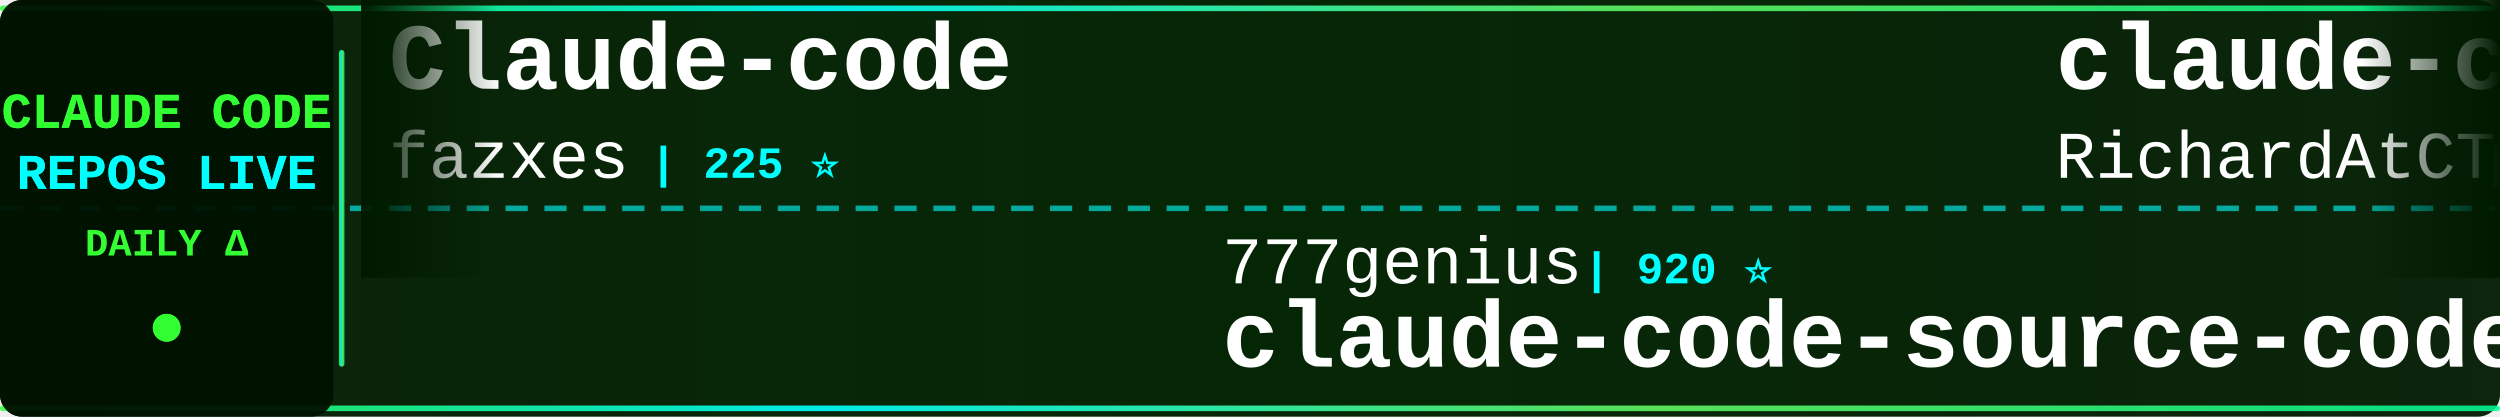
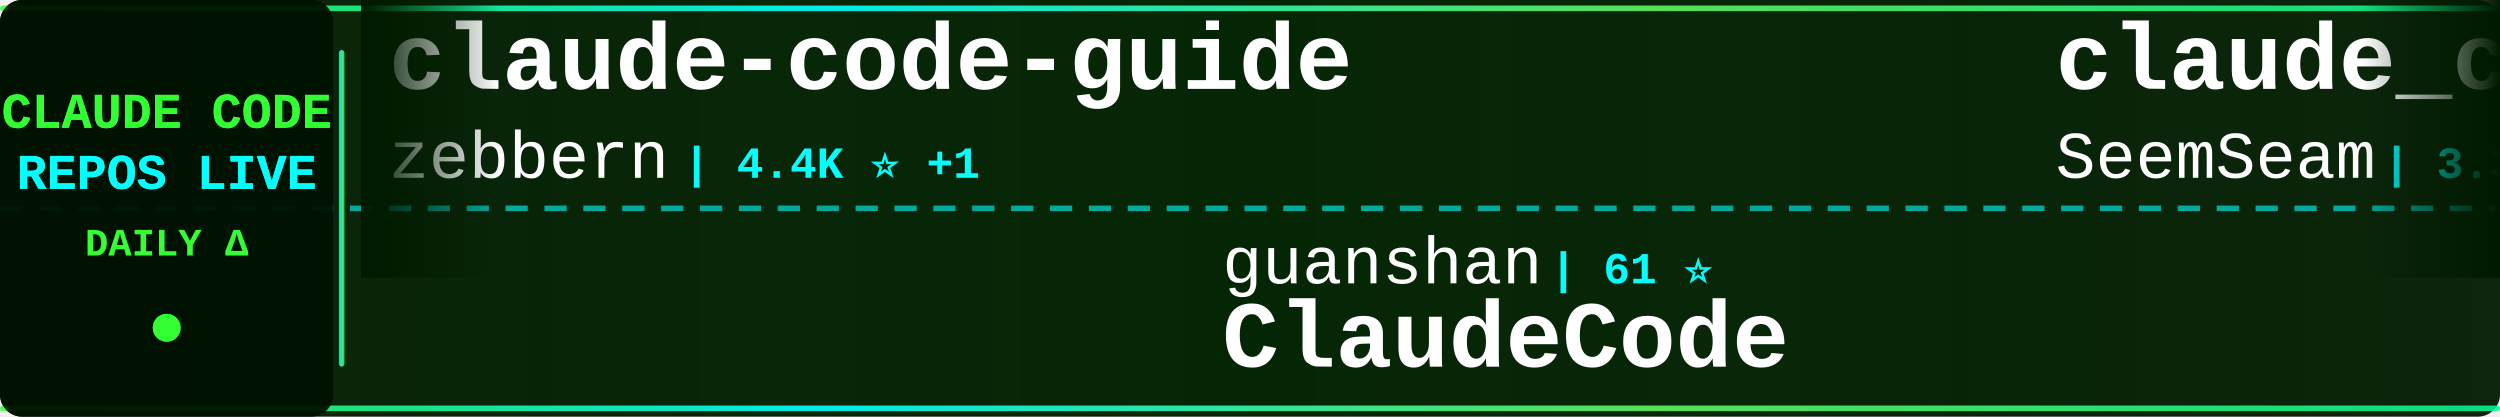
<svg xmlns="http://www.w3.org/2000/svg" width="900" height="150">
  <defs>
    <linearGradient id="tickerBg" x1="0%" y1="0%" x2="100%" y2="0%">
      <stop offset="0%" style="stop-color:#001a00;stop-opacity:0.95" />
      <stop offset="50%" style="stop-color:#002200;stop-opacity:0.98" />
      <stop offset="100%" style="stop-color:#001a00;stop-opacity:0.95" />
    </linearGradient>
    <linearGradient id="borderGrad" x1="0%" y1="0%" x2="100%" y2="0%">
      <stop offset="0%" style="stop-color:#33ff33;stop-opacity:0.85">
        <animate attributeName="stop-opacity" values="0.85;1;0.85" dur="2s" repeatCount="indefinite" />
      </stop>
      <stop offset="33%" style="stop-color:#00ffff;stop-opacity:0.9">
        <animate attributeName="stop-opacity" values="0.9;1;0.9" dur="2.2s" repeatCount="indefinite" />
      </stop>
      <stop offset="66%" style="stop-color:#66ff66;stop-opacity:0.85">
        <animate attributeName="stop-opacity" values="0.85;1;0.85" dur="1.8s" repeatCount="indefinite" />
      </stop>
      <stop offset="100%" style="stop-color:#00ff99;stop-opacity:0.85">
        <animate attributeName="stop-opacity" values="0.85;1;0.85" dur="2s" repeatCount="indefinite" />
      </stop>
    </linearGradient>
    <filter id="textGlow">
      <feGaussianBlur stdDeviation="0.1" result="coloredBlur" />
      <feMerge>
        <feMergeNode in="coloredBlur" />
        <feMergeNode in="SourceGraphic" />
      </feMerge>
    </filter>
    <filter id="metricGlow">
      <feGaussianBlur stdDeviation="0.2" result="coloredBlur" />
      <feMerge>
        <feMergeNode in="coloredBlur" />
        <feMergeNode in="SourceGraphic" />
      </feMerge>
    </filter>
    <linearGradient id="leftFade" x1="0%" y1="0%" x2="100%" y2="0%">
      <stop offset="0%" style="stop-color:#001a00;stop-opacity:1" />
      <stop offset="100%" style="stop-color:#001a00;stop-opacity:0" />
    </linearGradient>
    <linearGradient id="rightFade" x1="0%" y1="0%" x2="100%" y2="0%">
      <stop offset="0%" style="stop-color:#001a00;stop-opacity:0" />
      <stop offset="100%" style="stop-color:#001a00;stop-opacity:1" />
    </linearGradient>
  </defs>
  <rect width="900" height="150" fill="url(#tickerBg)" rx="8" />
  <rect x="0" y="2" width="900" height="2" fill="url(#borderGrad)" rx="1" />
  <rect x="0" y="146" width="900" height="2" fill="url(#borderGrad)" rx="1" />
  <line x1="0" y1="75" x2="900" y2="75" stroke="#00ffff" stroke-width="2" stroke-dasharray="8 6" opacity="0.6" />
  <rect x="0" y="0" width="120" height="150" fill="#001100" opacity="0.95" rx="8" />
  <text x="60" y="46" font-family="'Courier New', monospace" font-size="18" font-weight="bold" fill="#33ff33" text-anchor="middle" filter="url(#textGlow)">
    CLAUDE CODE
  </text>
  <text x="60" y="68" font-family="'Courier New', monospace" font-size="18" font-weight="bold" fill="#00ffff" text-anchor="middle" filter="url(#textGlow)">
    REPOS LIVE
  </text>
  <text x="60" y="92" font-family="'Courier New', monospace" font-size="14" font-weight="bold" fill="#33ff33" text-anchor="middle">
    DAILY Δ
  </text>
  <circle cx="60" cy="118" r="5" fill="#33ff33" filter="url(#metricGlow)">
    <animate attributeName="r" values="4;6;4" dur="1.5s" repeatCount="indefinite" />
    <animate attributeName="opacity" values="0.6;1;0.6" dur="1.5s" repeatCount="indefinite" />
  </circle>
  <rect x="122" y="18" width="2" height="114" fill="url(#borderGrad)" rx="1" />
  <clipPath id="tickerClip">
    <rect x="130" y="0" width="770" height="150" />
  </clipPath>
  <g clip-path="url(#tickerClip)">
    <g id="tickerItems">
      <animateTransform attributeName="transform" attributeType="XML" type="translate" from="0 0" to="-3000 0" dur="54s" repeatCount="indefinite" />
      <g transform="translate(0, 0)">
-         <text x="140" y="32" font-family="'Courier New', monospace" font-size="34" font-weight="bold" fill="#ffffff">Claude-code</text>
-         <text x="140" y="64" font-family="'Courier New', monospace" font-size="24" font-weight="normal" fill="#ffffff" opacity="1.0">fazxes</text>
-         <text x="234" y="64" font-family="'Courier New', monospace" font-size="16" font-weight="bold" fill="#00ffff"> | 225 ⭐</text>
+         <text x="140" y="32" font-family="'Courier New', monospace" font-size="34" font-weight="bold" fill="#ffffff">claude-code-guide</text>
+         <text x="140" y="64" font-family="'Courier New', monospace" font-size="24" font-weight="normal" fill="#ffffff" opacity="1.0">zebbern</text>
+         <text x="246" y="64" font-family="'Courier New', monospace" font-size="16" font-weight="bold" fill="#00ffff"> | 4.4K ⭐ +1</text>
      </g>
      <g transform="translate(300, 0)">
-         <text x="140" y="102" font-family="'Courier New', monospace" font-size="24" font-weight="normal" fill="#ffffff" opacity="1.0">777genius</text>
-         <text x="270" y="102" font-family="'Courier New', monospace" font-size="16" font-weight="bold" fill="#00ffff"> | 920 ⭐</text>
-         <text x="140" y="132" font-family="'Courier New', monospace" font-size="34" font-weight="bold" fill="#ffffff">claude-code-source-code</text>
-       </g>
-       <g transform="translate(600, 0)">
-         <text x="140" y="32" font-family="'Courier New', monospace" font-size="34" font-weight="bold" fill="#ffffff">claude-code-telegram</text>
-         <text x="140" y="64" font-family="'Courier New', monospace" font-size="24" font-weight="normal" fill="#ffffff" opacity="1.0">RichardAtCT</text>
-         <text x="294" y="64" font-family="'Courier New', monospace" font-size="16" font-weight="bold" fill="#00ffff"> | 2.7K ⭐ +1</text>
-       </g>
-       <g transform="translate(900, 0)">
-         <text x="140" y="102" font-family="'Courier New', monospace" font-size="24" font-weight="normal" fill="#ffffff" opacity="1.0">LING71671</text>
-         <text x="270" y="102" font-family="'Courier New', monospace" font-size="16" font-weight="bold" fill="#00ffff"> | 925 ⭐ +1</text>
-         <text x="140" y="132" font-family="'Courier New', monospace" font-size="34" font-weight="bold" fill="#ffffff">Open-ClaudeCode</text>
-       </g>
-       <g transform="translate(1200, 0)">
-         <text x="140" y="32" font-family="'Courier New', monospace" font-size="34" font-weight="bold" fill="#ffffff">claude-code-guide</text>
-         <text x="140" y="64" font-family="'Courier New', monospace" font-size="24" font-weight="normal" fill="#ffffff" opacity="1.0">zebbern</text>
-         <text x="246" y="64" font-family="'Courier New', monospace" font-size="16" font-weight="bold" fill="#00ffff"> | 4.4K ⭐ +2</text>
-       </g>
-       <g transform="translate(1500, 0)">
-         <text x="140" y="102" font-family="'Courier New', monospace" font-size="24" font-weight="normal" fill="#ffffff" opacity="1.0">wanshuiyin</text>
-         <text x="282" y="102" font-family="'Courier New', monospace" font-size="16" font-weight="bold" fill="#00ffff"> | 13.7K ⭐ +43</text>
-         <text x="140" y="132" font-family="'Courier New', monospace" font-size="34" font-weight="bold" fill="#ffffff">Auto-claude-code-researc...</text>
-       </g>
-       <g transform="translate(1800, 0)">
-         <text x="140" y="32" font-family="'Courier New', monospace" font-size="34" font-weight="bold" fill="#ffffff">skills</text>
-         <text x="140" y="64" font-family="'Courier New', monospace" font-size="24" font-weight="normal" fill="#ffffff" opacity="1.0">anthropics</text>
-         <text x="282" y="64" font-family="'Courier New', monospace" font-size="16" font-weight="bold" fill="#00ffff"> | 163.2K ⭐ +264</text>
-       </g>
-       <g transform="translate(2100, 0)">
-         <text x="140" y="102" font-family="'Courier New', monospace" font-size="24" font-weight="normal" fill="#ffffff" opacity="1.0">shanraisshan</text>
-         <text x="306" y="102" font-family="'Courier New', monospace" font-size="16" font-weight="bold" fill="#00ffff"> | 63.2K ⭐ +81</text>
-         <text x="140" y="132" font-family="'Courier New', monospace" font-size="34" font-weight="bold" fill="#ffffff">claude-code-best-practic...</text>
-       </g>
-       <g transform="translate(2400, 0)">
-         <text x="140" y="32" font-family="'Courier New', monospace" font-size="34" font-weight="bold" fill="#ffffff">claude-code-harness</text>
-         <text x="140" y="64" font-family="'Courier New', monospace" font-size="24" font-weight="normal" fill="#ffffff" opacity="1.0">Chachamaru127</text>
-         <text x="318" y="64" font-family="'Courier New', monospace" font-size="16" font-weight="bold" fill="#00ffff"> | 3.0K ⭐ +5</text>
-       </g>
-       <g transform="translate(2700, 0)">
        <text x="140" y="102" font-family="'Courier New', monospace" font-size="24" font-weight="normal" fill="#ffffff" opacity="1.0">guanshan</text>
        <text x="258" y="102" font-family="'Courier New', monospace" font-size="16" font-weight="bold" fill="#00ffff"> | 61 ⭐</text>
        <text x="140" y="132" font-family="'Courier New', monospace" font-size="34" font-weight="bold" fill="#ffffff">ClaudeCode</text>
      </g>
+       <g transform="translate(600, 0)">
+         <text x="140" y="32" font-family="'Courier New', monospace" font-size="34" font-weight="bold" fill="#ffffff">claude_codex_bridge</text>
+         <text x="140" y="64" font-family="'Courier New', monospace" font-size="24" font-weight="normal" fill="#ffffff" opacity="1.0">SeemSeam</text>
+         <text x="258" y="64" font-family="'Courier New', monospace" font-size="16" font-weight="bold" fill="#00ffff"> | 3.3K ⭐ +5</text>
+       </g>
+       <g transform="translate(900, 0)">
+         <text x="140" y="102" font-family="'Courier New', monospace" font-size="24" font-weight="normal" fill="#ffffff" opacity="1.0">JrCx7scC</text>
+         <text x="258" y="102" font-family="'Courier New', monospace" font-size="16" font-weight="bold" fill="#00ffff"> | 371 ⭐</text>
+         <text x="140" y="132" font-family="'Courier New', monospace" font-size="34" font-weight="bold" fill="#ffffff">claude-code-source</text>
+       </g>
+       <g transform="translate(1200, 0)">
+         <text x="140" y="32" font-family="'Courier New', monospace" font-size="34" font-weight="bold" fill="#ffffff">Claude-Code</text>
+         <text x="140" y="64" font-family="'Courier New', monospace" font-size="24" font-weight="normal" fill="#ffffff" opacity="1.0">OrcaWhisper</text>
+         <text x="294" y="64" font-family="'Courier New', monospace" font-size="16" font-weight="bold" fill="#00ffff"> | 86 ⭐</text>
+       </g>
+       <g transform="translate(1500, 0)">
+         <text x="140" y="102" font-family="'Courier New', monospace" font-size="24" font-weight="normal" fill="#ffffff" opacity="1.0">alejandrobalderas</text>
+         <text x="366" y="102" font-family="'Courier New', monospace" font-size="16" font-weight="bold" fill="#00ffff"> | 2.7K ⭐</text>
+         <text x="140" y="132" font-family="'Courier New', monospace" font-size="34" font-weight="bold" fill="#ffffff">claude-code-from-source</text>
+       </g>
+       <g transform="translate(1800, 0)">
+         <text x="140" y="32" font-family="'Courier New', monospace" font-size="34" font-weight="bold" fill="#ffffff">ECC</text>
+         <text x="140" y="64" font-family="'Courier New', monospace" font-size="24" font-weight="normal" fill="#ffffff" opacity="1.0">affaan-m</text>
+         <text x="258" y="64" font-family="'Courier New', monospace" font-size="16" font-weight="bold" fill="#00ffff"> | 231.9K ⭐ +369</text>
+       </g>
+       <g transform="translate(2100, 0)">
+         <text x="140" y="102" font-family="'Courier New', monospace" font-size="24" font-weight="normal" fill="#ffffff" opacity="1.0">repowise-dev</text>
+         <text x="306" y="102" font-family="'Courier New', monospace" font-size="16" font-weight="bold" fill="#00ffff"> | 1.2K ⭐ +1</text>
+         <text x="140" y="132" font-family="'Courier New', monospace" font-size="34" font-weight="bold" fill="#ffffff">claude-code-prompts</text>
+       </g>
+       <g transform="translate(2400, 0)">
+         <text x="140" y="32" font-family="'Courier New', monospace" font-size="34" font-weight="bold" fill="#ffffff">free-claude-code</text>
+         <text x="140" y="64" font-family="'Courier New', monospace" font-size="24" font-weight="normal" fill="#ffffff" opacity="1.0">Alishahryar1</text>
+         <text x="306" y="64" font-family="'Courier New', monospace" font-size="16" font-weight="bold" fill="#00ffff"> | 41.6K ⭐ +317</text>
+       </g>
+       <g transform="translate(2700, 0)">
+         <text x="140" y="102" font-family="'Courier New', monospace" font-size="24" font-weight="normal" fill="#ffffff" opacity="1.0">Piebald-AI</text>
+         <text x="282" y="102" font-family="'Courier New', monospace" font-size="16" font-weight="bold" fill="#00ffff"> | 11.9K ⭐ +23</text>
+         <text x="140" y="132" font-family="'Courier New', monospace" font-size="34" font-weight="bold" fill="#ffffff">claude-code-system-promp...</text>
+       </g>
      <g transform="translate(3000, 0)">
-         <text x="140" y="32" font-family="'Courier New', monospace" font-size="34" font-weight="bold" fill="#ffffff">Claude-code</text>
-         <text x="140" y="64" font-family="'Courier New', monospace" font-size="24" font-weight="normal" fill="#ffffff" opacity="1.0">fazxes</text>
-         <text x="234" y="64" font-family="'Courier New', monospace" font-size="16" font-weight="bold" fill="#00ffff"> | 225 ⭐</text>
+         <text x="140" y="32" font-family="'Courier New', monospace" font-size="34" font-weight="bold" fill="#ffffff">claude-code-guide</text>
+         <text x="140" y="64" font-family="'Courier New', monospace" font-size="24" font-weight="normal" fill="#ffffff" opacity="1.0">zebbern</text>
+         <text x="246" y="64" font-family="'Courier New', monospace" font-size="16" font-weight="bold" fill="#00ffff"> | 4.4K ⭐ +1</text>
      </g>
      <g transform="translate(3300, 0)">
-         <text x="140" y="102" font-family="'Courier New', monospace" font-size="24" font-weight="normal" fill="#ffffff" opacity="1.0">777genius</text>
-         <text x="270" y="102" font-family="'Courier New', monospace" font-size="16" font-weight="bold" fill="#00ffff"> | 920 ⭐</text>
-         <text x="140" y="132" font-family="'Courier New', monospace" font-size="34" font-weight="bold" fill="#ffffff">claude-code-source-code</text>
+         <text x="140" y="102" font-family="'Courier New', monospace" font-size="24" font-weight="normal" fill="#ffffff" opacity="1.0">guanshan</text>
+         <text x="258" y="102" font-family="'Courier New', monospace" font-size="16" font-weight="bold" fill="#00ffff"> | 61 ⭐</text>
+         <text x="140" y="132" font-family="'Courier New', monospace" font-size="34" font-weight="bold" fill="#ffffff">ClaudeCode</text>
      </g>
      <g transform="translate(3600, 0)">
-         <text x="140" y="32" font-family="'Courier New', monospace" font-size="34" font-weight="bold" fill="#ffffff">claude-code-telegram</text>
-         <text x="140" y="64" font-family="'Courier New', monospace" font-size="24" font-weight="normal" fill="#ffffff" opacity="1.0">RichardAtCT</text>
-         <text x="294" y="64" font-family="'Courier New', monospace" font-size="16" font-weight="bold" fill="#00ffff"> | 2.7K ⭐ +1</text>
+         <text x="140" y="32" font-family="'Courier New', monospace" font-size="34" font-weight="bold" fill="#ffffff">claude_codex_bridge</text>
+         <text x="140" y="64" font-family="'Courier New', monospace" font-size="24" font-weight="normal" fill="#ffffff" opacity="1.0">SeemSeam</text>
+         <text x="258" y="64" font-family="'Courier New', monospace" font-size="16" font-weight="bold" fill="#00ffff"> | 3.3K ⭐ +5</text>
      </g>
      <g transform="translate(3900, 0)">
-         <text x="140" y="102" font-family="'Courier New', monospace" font-size="24" font-weight="normal" fill="#ffffff" opacity="1.0">LING71671</text>
-         <text x="270" y="102" font-family="'Courier New', monospace" font-size="16" font-weight="bold" fill="#00ffff"> | 925 ⭐ +1</text>
-         <text x="140" y="132" font-family="'Courier New', monospace" font-size="34" font-weight="bold" fill="#ffffff">Open-ClaudeCode</text>
+         <text x="140" y="102" font-family="'Courier New', monospace" font-size="24" font-weight="normal" fill="#ffffff" opacity="1.0">JrCx7scC</text>
+         <text x="258" y="102" font-family="'Courier New', monospace" font-size="16" font-weight="bold" fill="#00ffff"> | 371 ⭐</text>
+         <text x="140" y="132" font-family="'Courier New', monospace" font-size="34" font-weight="bold" fill="#ffffff">claude-code-source</text>
      </g>
    </g>
  </g>
  <rect x="130" y="0" width="50" height="100" fill="url(#leftFade)" />
  <rect x="850" y="0" width="50" height="100" fill="url(#rightFade)" />
</svg>
